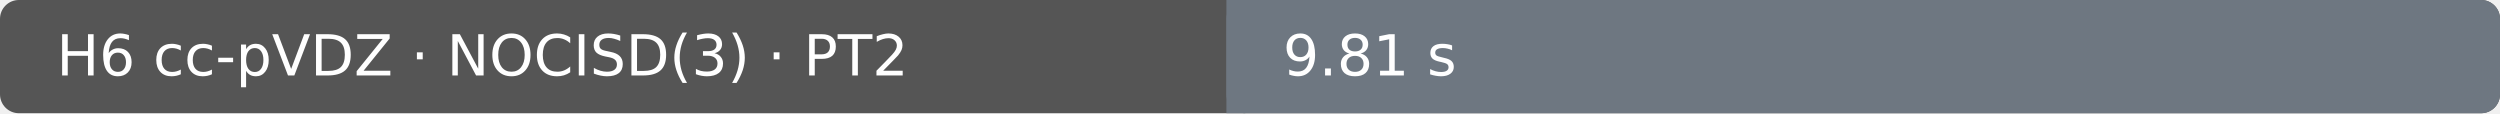
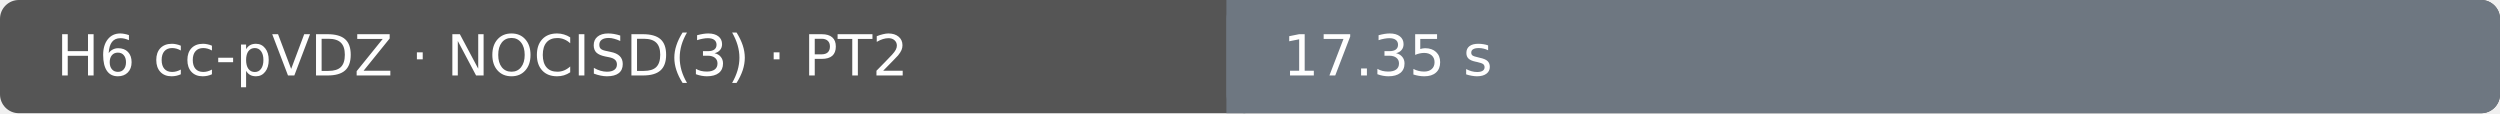
- <svg xmlns="http://www.w3.org/2000/svg" width="530" height="24" viewBox="0 0 530 24" role="img" aria-label="H6 cc-pVDZ · NOCISD(3) · PT2: 9.81 s; Ubuntu 22.04.5 LTS · AMD EPYC 9V45 96-Core Processor · 4 vCPU · 15.6 GiB RAM">
+ <svg xmlns="http://www.w3.org/2000/svg" width="530" height="24" viewBox="0 0 530 24" role="img" aria-label="H6 cc-pVDZ · NOCISD(3) · PT2: 17.35 s; Ubuntu 22.04.5 LTS · AMD EPYC 7763 64-Core Processor · 4 vCPU · 15.6 GiB RAM">
  <rect width="530" height="24" rx="4" fill="#555" />
  <rect x="260" width="270" height="24" rx="4" fill="#6e7781" />
  <rect x="260" width="4" height="24" fill="#6e7781" />
  <text x="12" y="16" fill="#fff" font-family="DejaVu Sans, Arial, sans-serif" font-size="12">H6 cc-pVDZ · NOCISD(3) · PT2</text>
-   <text x="272" y="16" fill="#fff" font-family="DejaVu Sans, Arial, sans-serif" font-size="12">9.81 s</text>
+   <text x="272" y="16" fill="#fff" font-family="DejaVu Sans, Arial, sans-serif" font-size="12">17.35 s</text>
</svg>
